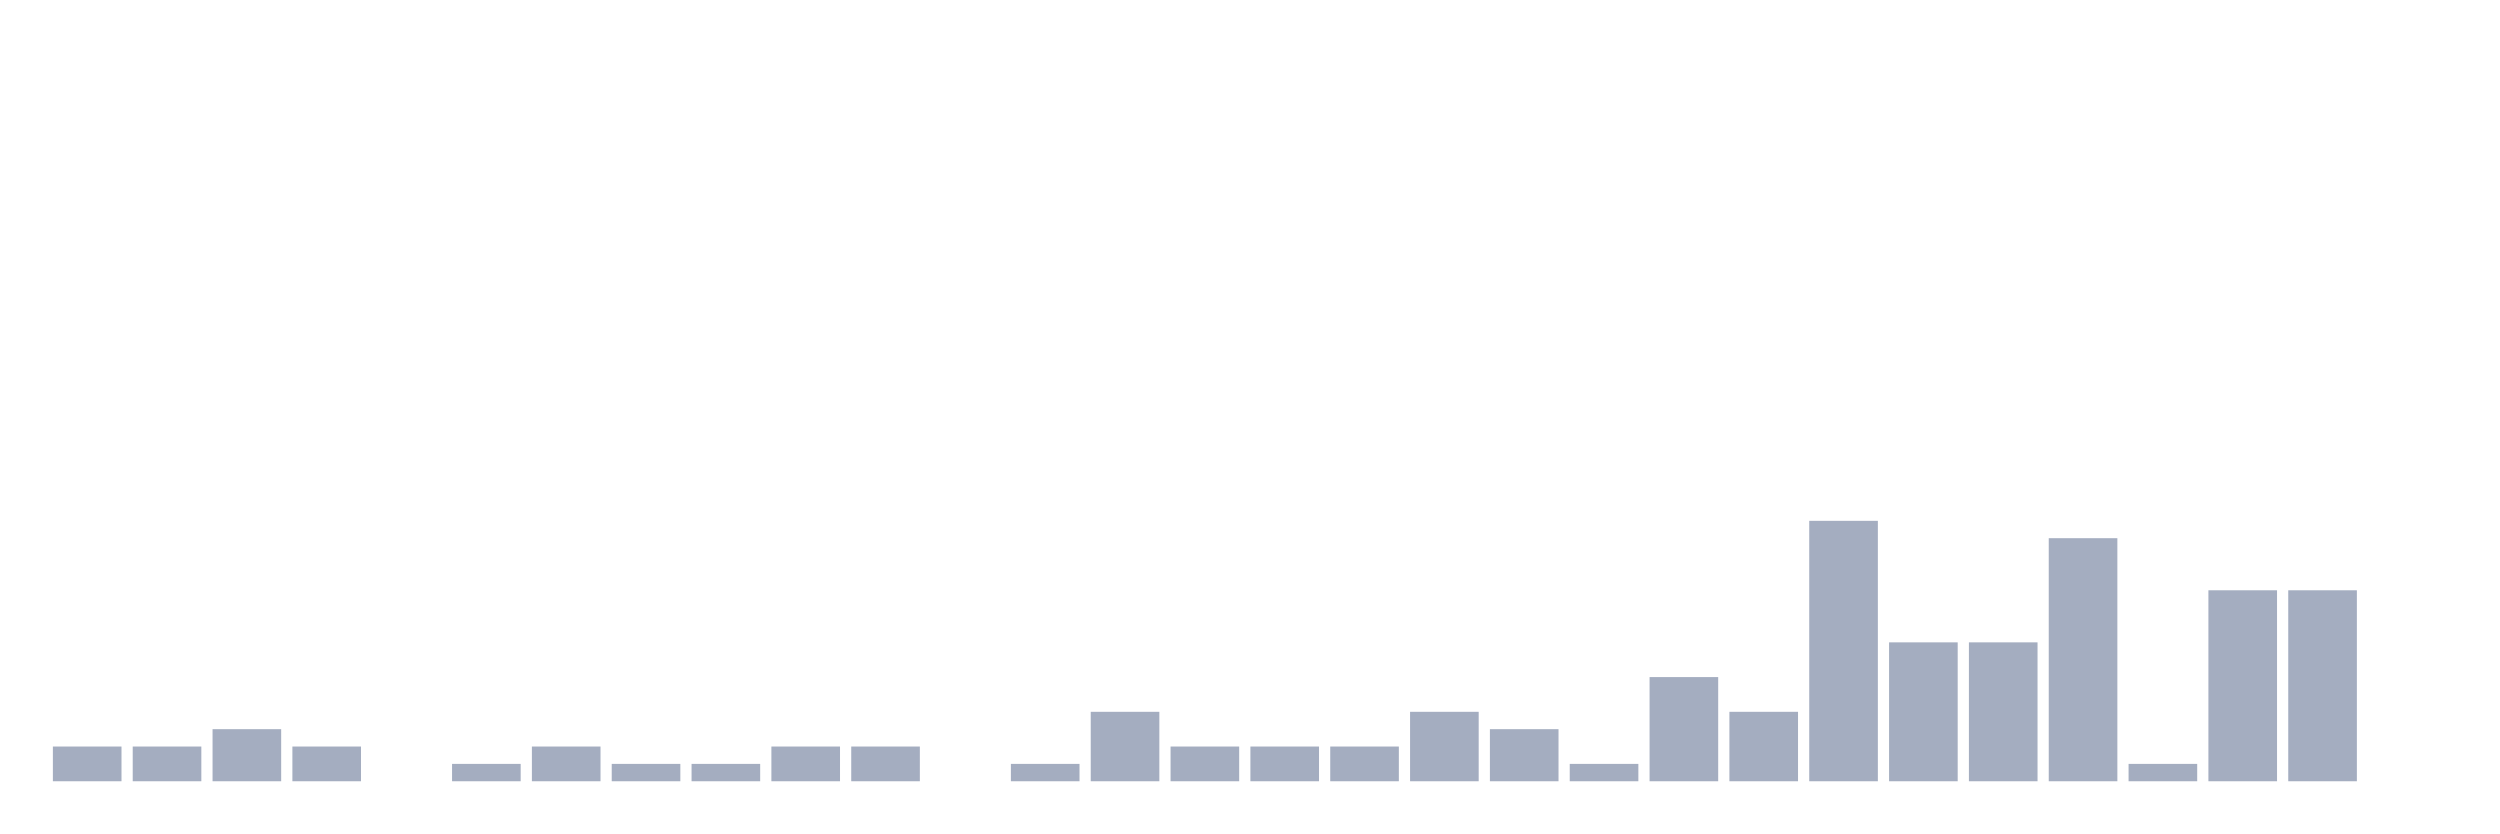
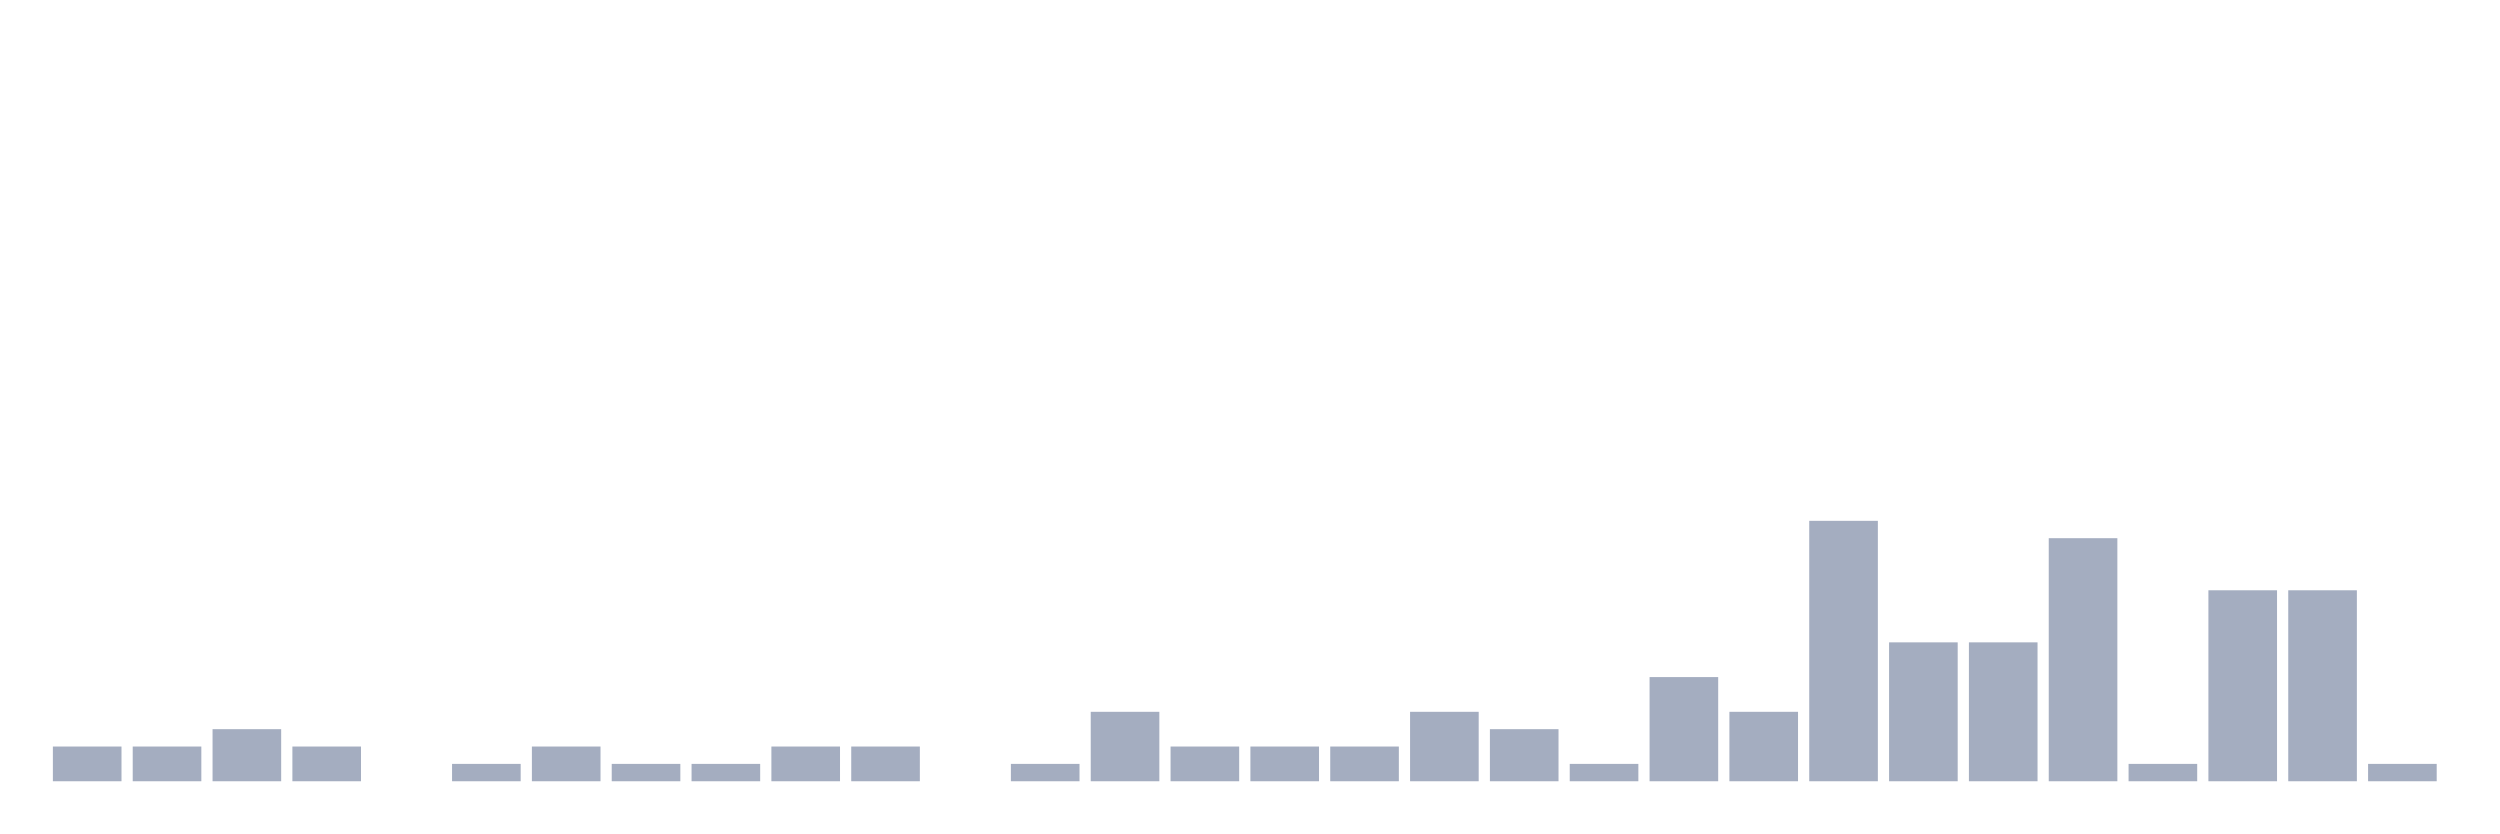
<svg xmlns="http://www.w3.org/2000/svg" viewBox="0 0 480 160">
  <g transform="translate(10,10)">
    <rect class="bar" x="0.153" width="13.175" y="133.333" height="6.667" fill="rgb(164,173,192)" />
    <rect class="bar" x="15.482" width="13.175" y="133.333" height="6.667" fill="rgb(164,173,192)" />
    <rect class="bar" x="30.81" width="13.175" y="130" height="10" fill="rgb(164,173,192)" />
    <rect class="bar" x="46.138" width="13.175" y="133.333" height="6.667" fill="rgb(164,173,192)" />
    <rect class="bar" x="61.466" width="13.175" y="140" height="0" fill="rgb(164,173,192)" />
    <rect class="bar" x="76.794" width="13.175" y="136.667" height="3.333" fill="rgb(164,173,192)" />
    <rect class="bar" x="92.123" width="13.175" y="133.333" height="6.667" fill="rgb(164,173,192)" />
    <rect class="bar" x="107.451" width="13.175" y="136.667" height="3.333" fill="rgb(164,173,192)" />
    <rect class="bar" x="122.779" width="13.175" y="136.667" height="3.333" fill="rgb(164,173,192)" />
    <rect class="bar" x="138.107" width="13.175" y="133.333" height="6.667" fill="rgb(164,173,192)" />
    <rect class="bar" x="153.436" width="13.175" y="133.333" height="6.667" fill="rgb(164,173,192)" />
    <rect class="bar" x="168.764" width="13.175" y="140" height="0" fill="rgb(164,173,192)" />
    <rect class="bar" x="184.092" width="13.175" y="136.667" height="3.333" fill="rgb(164,173,192)" />
    <rect class="bar" x="199.42" width="13.175" y="126.667" height="13.333" fill="rgb(164,173,192)" />
    <rect class="bar" x="214.748" width="13.175" y="133.333" height="6.667" fill="rgb(164,173,192)" />
    <rect class="bar" x="230.077" width="13.175" y="133.333" height="6.667" fill="rgb(164,173,192)" />
    <rect class="bar" x="245.405" width="13.175" y="133.333" height="6.667" fill="rgb(164,173,192)" />
    <rect class="bar" x="260.733" width="13.175" y="126.667" height="13.333" fill="rgb(164,173,192)" />
    <rect class="bar" x="276.061" width="13.175" y="130" height="10" fill="rgb(164,173,192)" />
    <rect class="bar" x="291.39" width="13.175" y="136.667" height="3.333" fill="rgb(164,173,192)" />
    <rect class="bar" x="306.718" width="13.175" y="120" height="20" fill="rgb(164,173,192)" />
    <rect class="bar" x="322.046" width="13.175" y="126.667" height="13.333" fill="rgb(164,173,192)" />
    <rect class="bar" x="337.374" width="13.175" y="90" height="50" fill="rgb(164,173,192)" />
    <rect class="bar" x="352.702" width="13.175" y="113.333" height="26.667" fill="rgb(164,173,192)" />
    <rect class="bar" x="368.031" width="13.175" y="113.333" height="26.667" fill="rgb(164,173,192)" />
    <rect class="bar" x="383.359" width="13.175" y="93.333" height="46.667" fill="rgb(164,173,192)" />
    <rect class="bar" x="398.687" width="13.175" y="136.667" height="3.333" fill="rgb(164,173,192)" />
    <rect class="bar" x="414.015" width="13.175" y="103.333" height="36.667" fill="rgb(164,173,192)" />
    <rect class="bar" x="429.344" width="13.175" y="103.333" height="36.667" fill="rgb(164,173,192)" />
-     <rect class="bar" x="444.672" width="13.175" y="140" height="0" fill="rgb(164,173,192)" />
+     <rect class="bar" x="444.672" width="13.175" y="136.667" height="3.333" fill="rgb(164,173,192)" />
  </g>
</svg>
